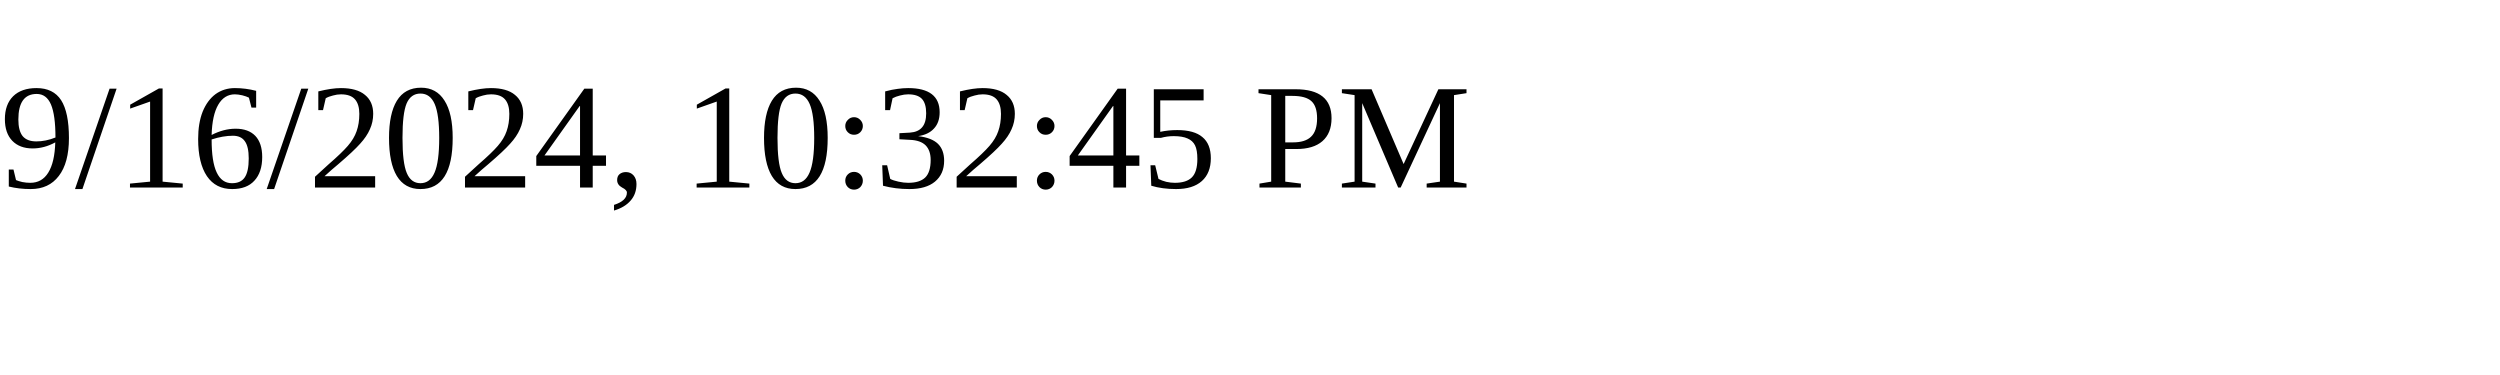
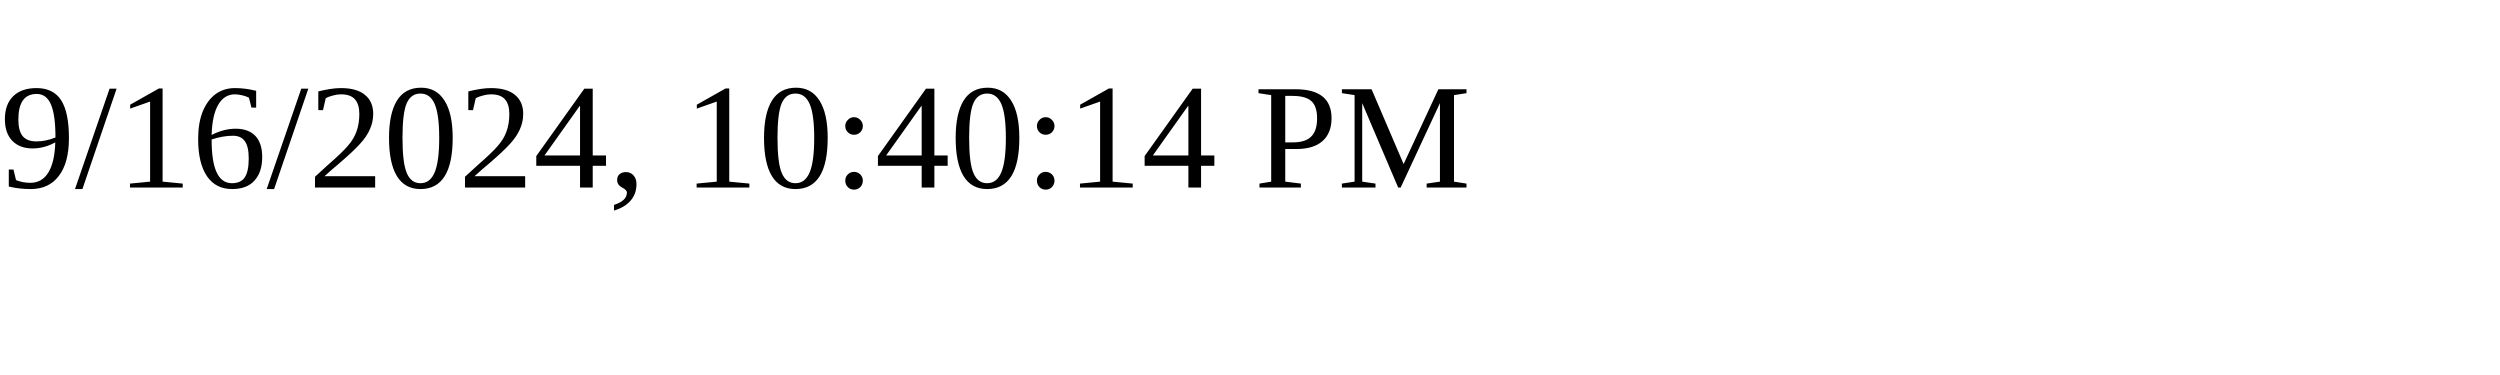
<svg xmlns="http://www.w3.org/2000/svg" height="30" width="200">
-   <text x="0" y="15">9/16/2024, 10:32:45 PM</text>
+   <text x="0" y="15">9/16/2024, 10:40:14 PM</text>
</svg>
